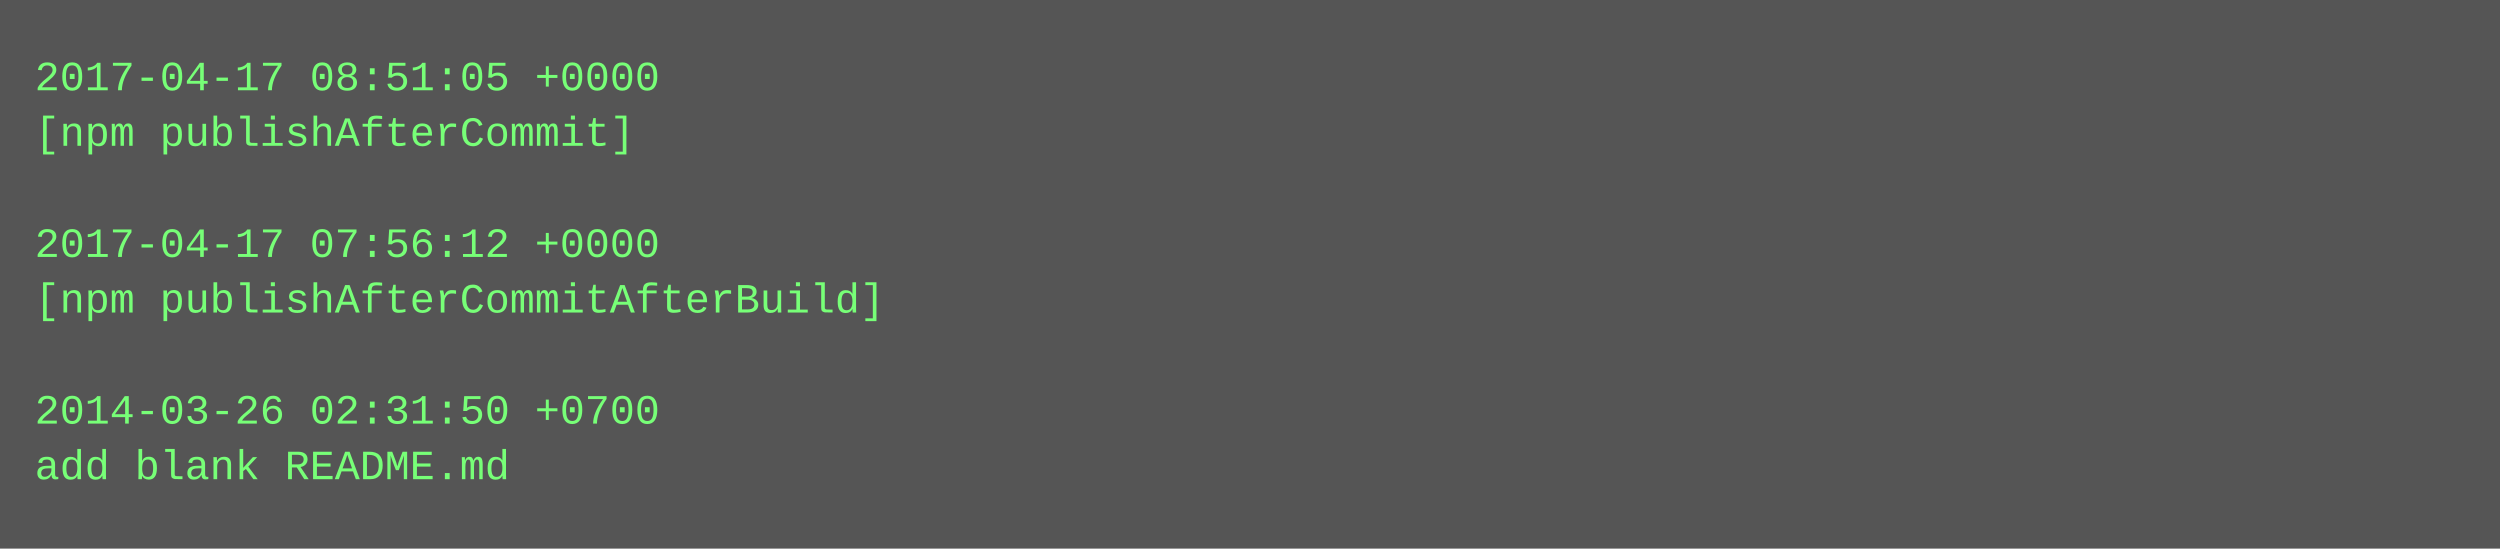
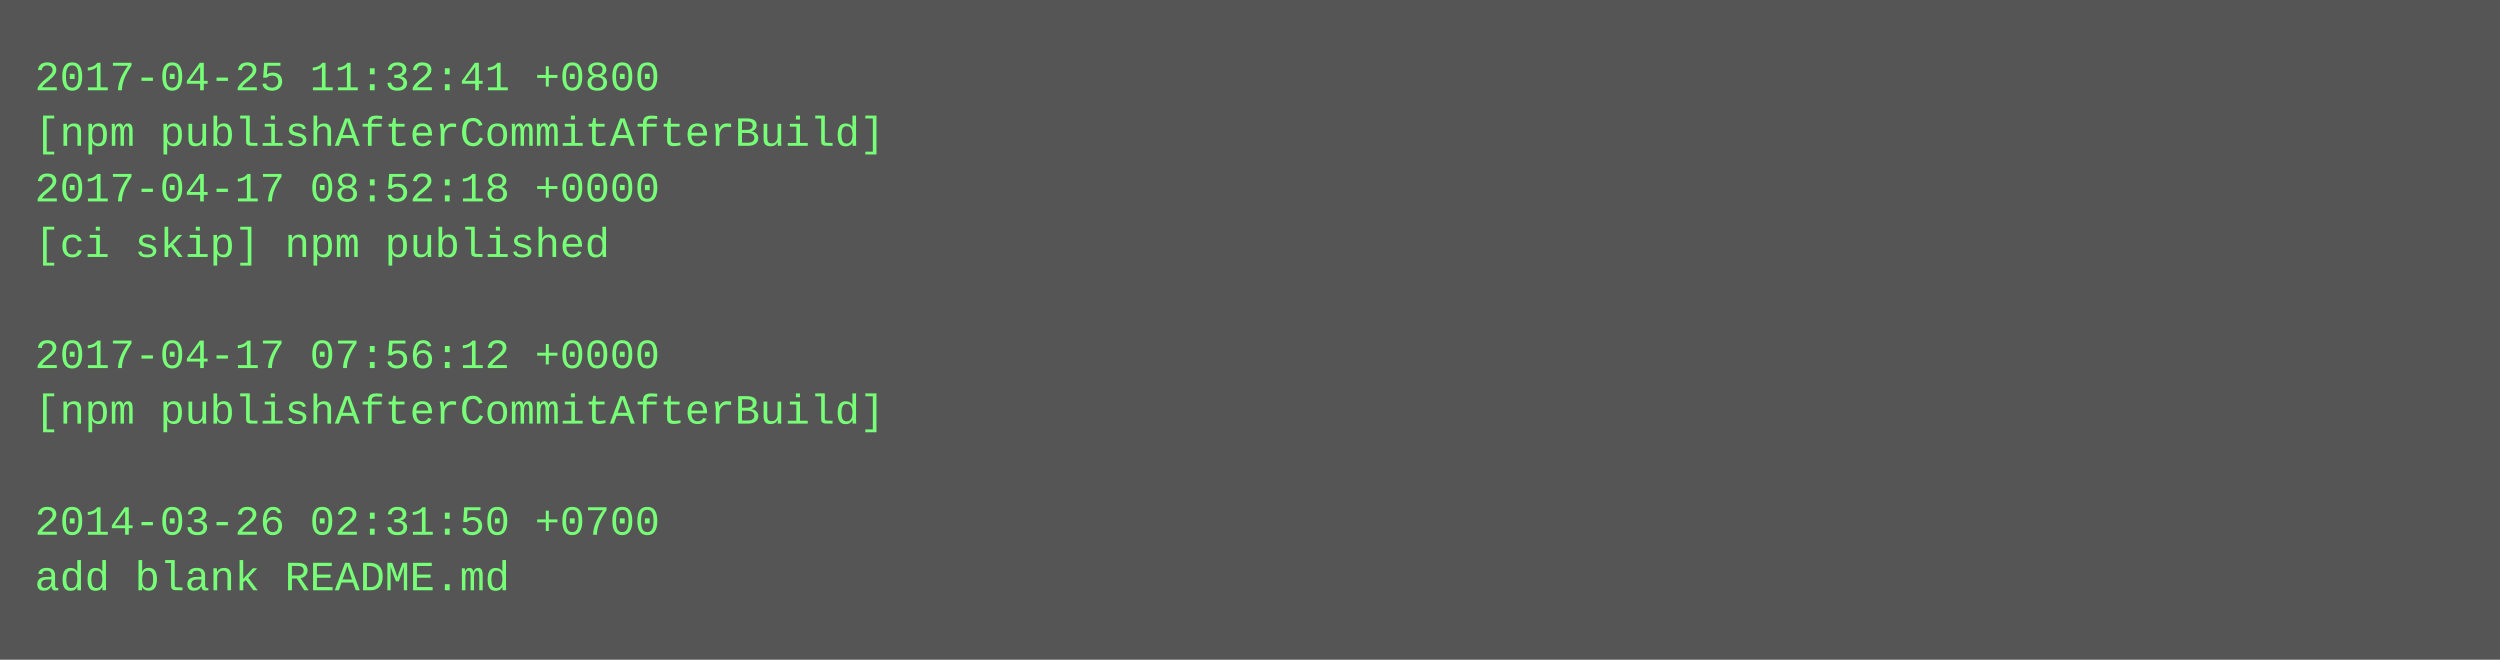
- <svg xmlns="http://www.w3.org/2000/svg" height="158" width="720">
-   <rect height="158" fill="#555" width="720" />
+ <svg xmlns="http://www.w3.org/2000/svg" height="190" width="720">
+   <rect height="190" fill="#555" width="720" />
  <text fill="#7f7" font-family="Courier New" font-size="12" xml:space="preserve">
-     <tspan x="10" y="26">2017-04-17 08:51:05 +0000</tspan>
-     <tspan x="10" y="42">[npm publishAfterCommit]</tspan>
-     <tspan x="10" y="58" />
-     <tspan x="10" y="74">2017-04-17 07:56:12 +0000</tspan>
-     <tspan x="10" y="90">[npm publishAfterCommitAfterBuild]</tspan>
-     <tspan x="10" y="106" />
-     <tspan x="10" y="122">2014-03-26 02:31:50 +0700</tspan>
-     <tspan x="10" y="138">add blank README.md</tspan>
+     <tspan x="10" y="26">2017-04-25 11:32:41 +0800</tspan>
+     <tspan x="10" y="42">[npm publishAfterCommitAfterBuild]</tspan>
+     <tspan x="10" y="58">2017-04-17 08:52:18 +0000</tspan>
+     <tspan x="10" y="74">[ci skip] npm published</tspan>
+     <tspan x="10" y="90" />
+     <tspan x="10" y="106">2017-04-17 07:56:12 +0000</tspan>
+     <tspan x="10" y="122">[npm publishAfterCommitAfterBuild]</tspan>
+     <tspan x="10" y="138" />
+     <tspan x="10" y="154">2014-03-26 02:31:50 +0700</tspan>
+     <tspan x="10" y="170">add blank README.md</tspan>
  </text>
</svg>
